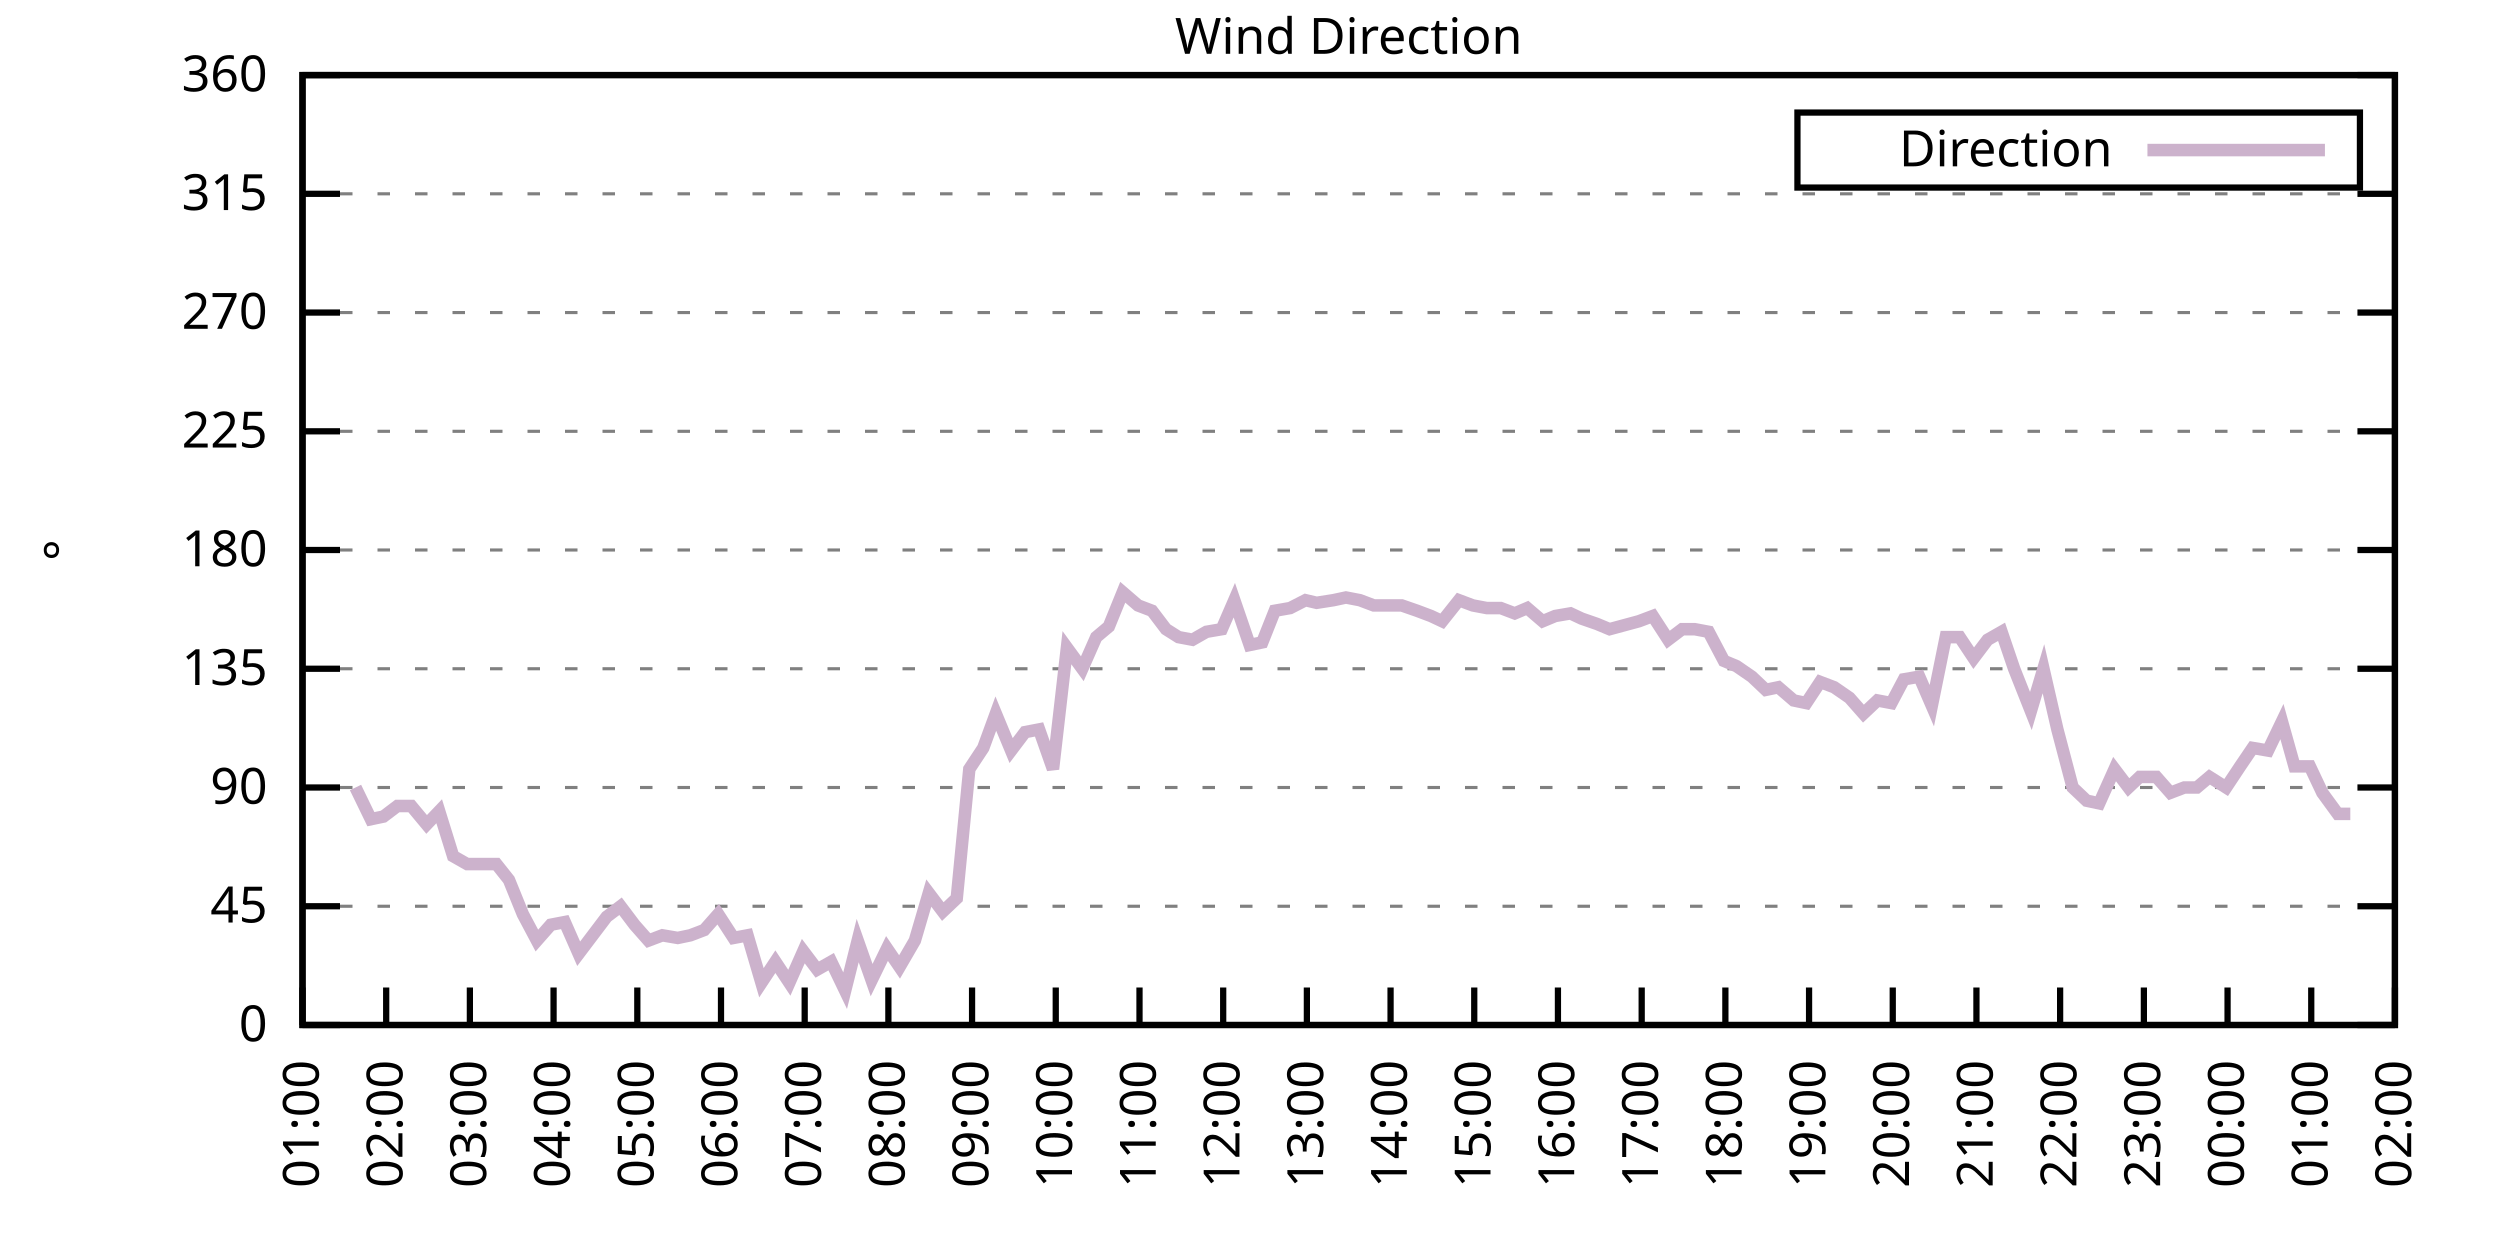
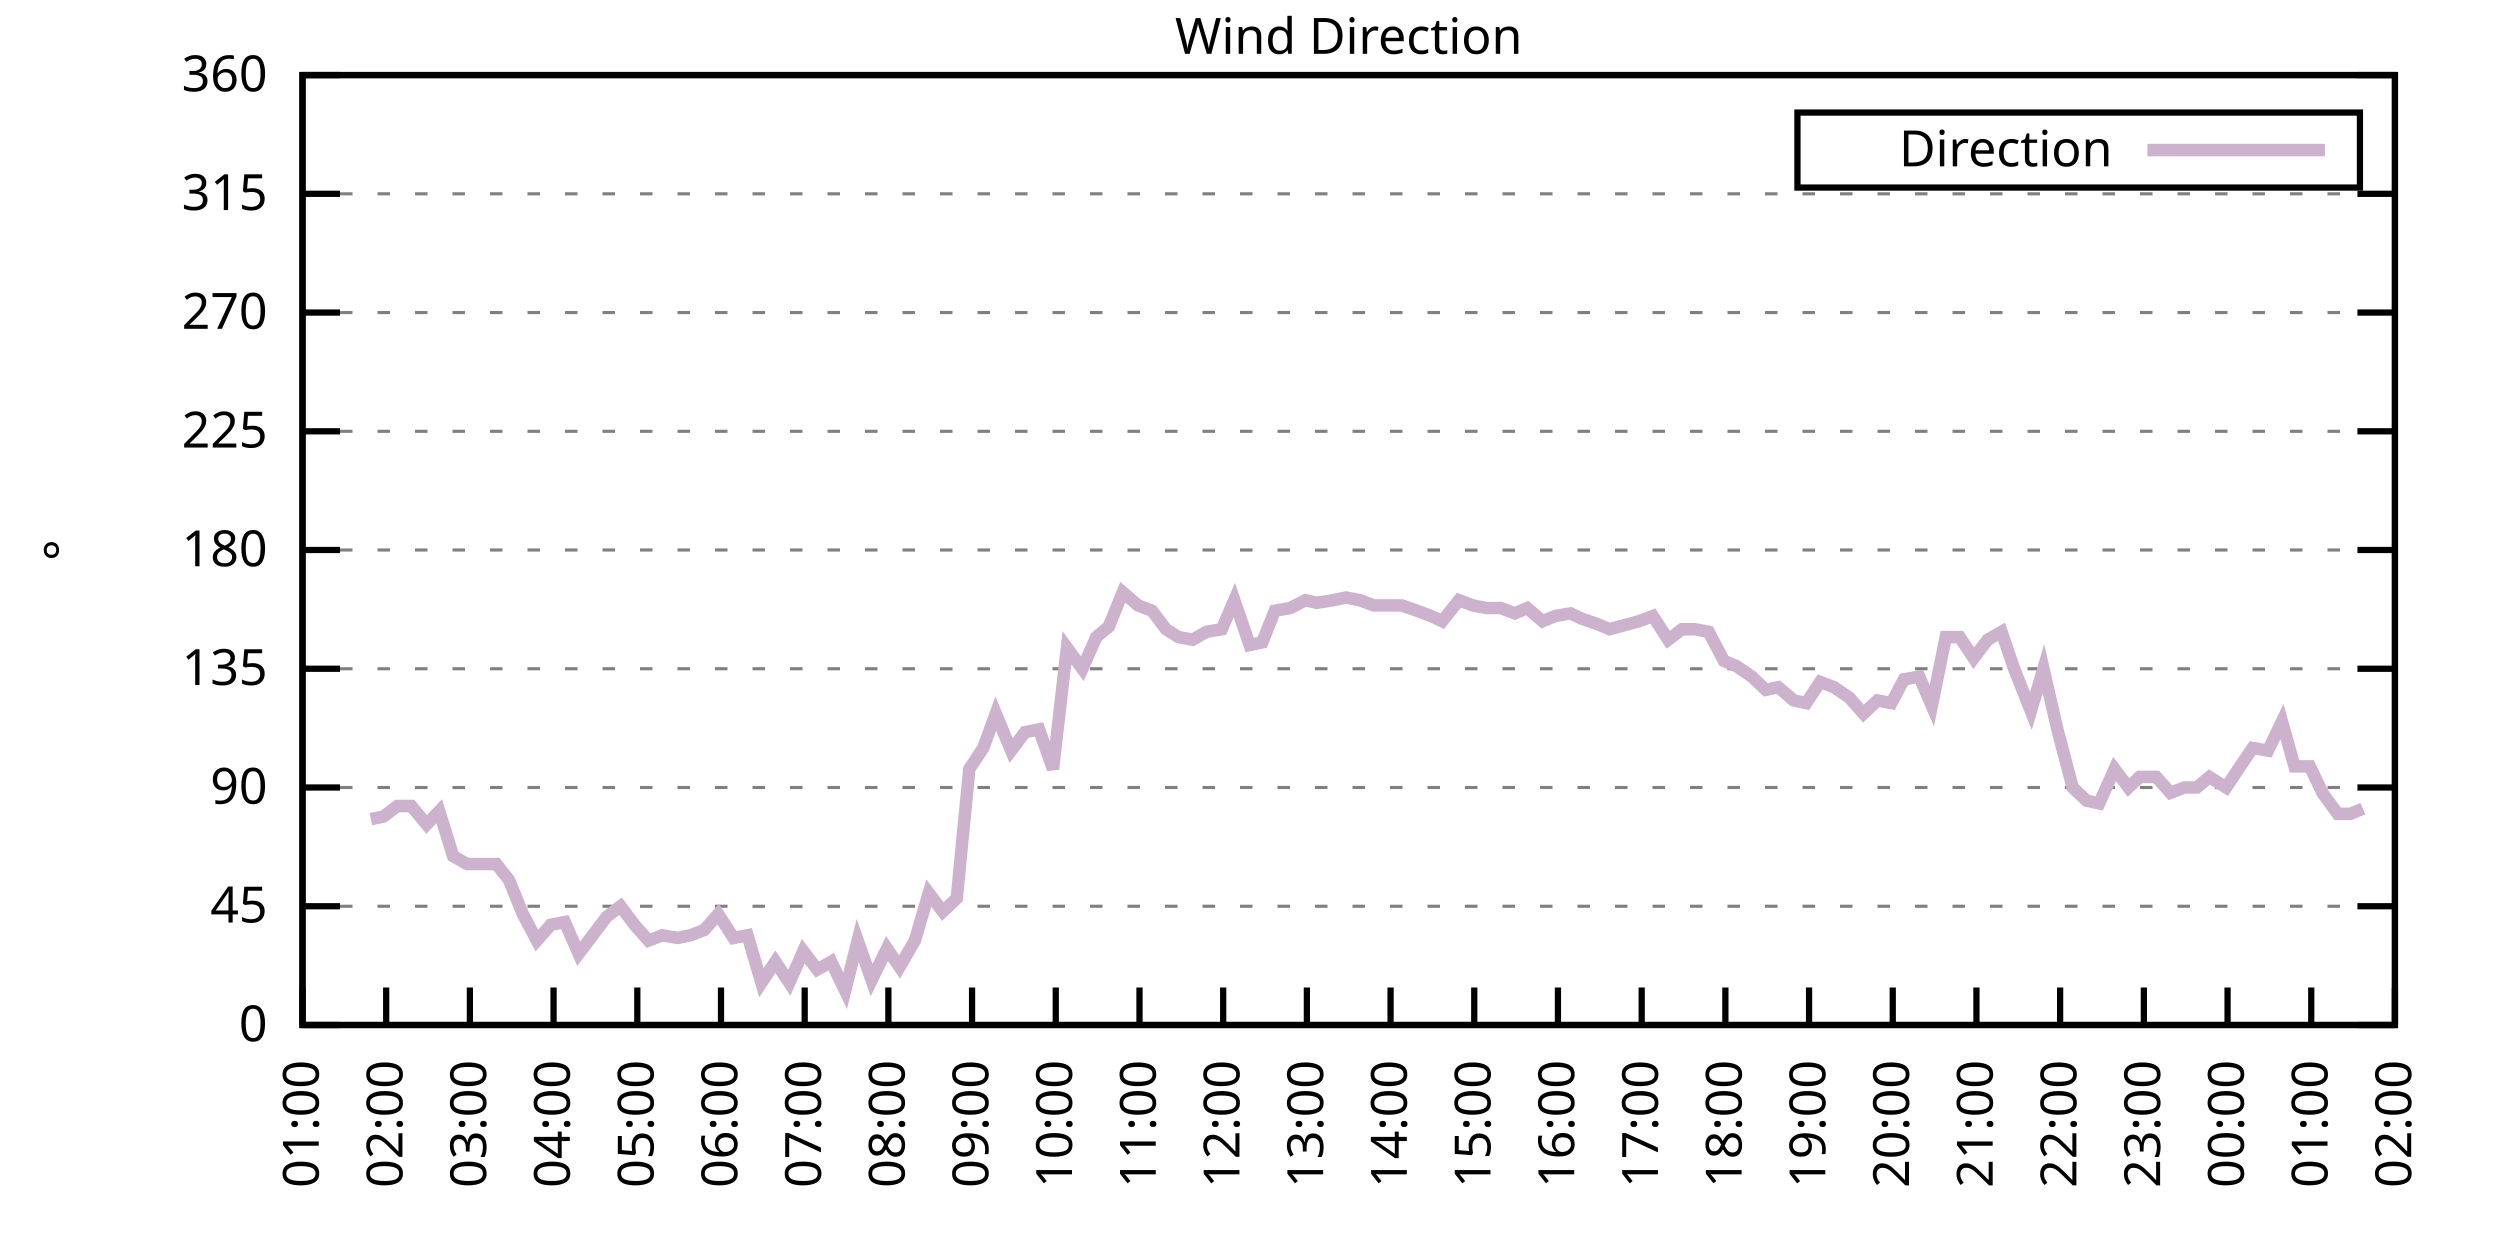
<svg xmlns="http://www.w3.org/2000/svg" xmlns:xlink="http://www.w3.org/1999/xlink" width="400" height="200" viewBox="0 0 400 200">
  <g id="gnuplot_canvas">
    <rect x="0" y="0" width="400" height="200" fill="none" />
    <defs>
      <circle id="gpDot" r="0.5" stroke-width="0.5" stroke="currentColor" />
      <path id="gpPt0" stroke-width="0.333" stroke="currentColor" d="M-1,0 h2 M0,-1 v2" />
      <path id="gpPt1" stroke-width="0.333" stroke="currentColor" d="M-1,-1 L1,1 M1,-1 L-1,1" />
      <path id="gpPt2" stroke-width="0.333" stroke="currentColor" d="M-1,0 L1,0 M0,-1 L0,1 M-1,-1 L1,1 M-1,1 L1,-1" />
      <rect id="gpPt3" stroke-width="0.333" stroke="currentColor" x="-1" y="-1" width="2" height="2" />
      <rect id="gpPt4" stroke-width="0.333" stroke="currentColor" fill="currentColor" x="-1" y="-1" width="2" height="2" />
      <circle id="gpPt5" stroke-width="0.333" stroke="currentColor" cx="0" cy="0" r="1" />
      <use xlink:href="#gpPt5" id="gpPt6" fill="currentColor" stroke="none" />
      <path id="gpPt7" stroke-width="0.333" stroke="currentColor" d="M0,-1.33 L-1.33,0.67 L1.33,0.67 z" />
      <use xlink:href="#gpPt7" id="gpPt8" fill="currentColor" stroke="none" />
      <use xlink:href="#gpPt7" id="gpPt9" stroke="currentColor" transform="rotate(180)" />
      <use xlink:href="#gpPt9" id="gpPt10" fill="currentColor" stroke="none" />
      <use xlink:href="#gpPt3" id="gpPt11" stroke="currentColor" transform="rotate(45)" />
      <use xlink:href="#gpPt11" id="gpPt12" fill="currentColor" stroke="none" />
      <path id="gpPt13" stroke-width="0.333" stroke="currentColor" d="M0,1.330 L1.265,0.411 L0.782,-1.067 L-0.782,-1.076 L-1.265,0.411 z" />
      <use xlink:href="#gpPt13" id="gpPt14" fill="currentColor" stroke="none" />
      <filter id="textbox" filterUnits="objectBoundingBox" x="0" y="0" height="1" width="1">
        <feFlood flood-color="white" flood-opacity="1" result="bgnd" />
        <feComposite in="SourceGraphic" in2="bgnd" operator="atop" />
      </filter>
      <filter id="greybox" filterUnits="objectBoundingBox" x="0" y="0" height="1" width="1">
        <feFlood flood-color="lightgrey" flood-opacity="1" result="grey" />
        <feComposite in="SourceGraphic" in2="grey" operator="atop" />
      </filter>
    </defs>
    <g fill="none" color="white" stroke="currentColor" stroke-width="1.00" stroke-linecap="butt" stroke-linejoin="miter">
</g>
    <g fill="none" color="black" stroke="currentColor" stroke-width="1.00" stroke-linecap="butt" stroke-linejoin="miter">
      <g stroke="none" shape-rendering="crispEdges">
        <polygon fill="rgb(255, 255, 255)" points="48.40,164.00 383.18,164.00 383.18,12.02 48.40,12.02 " />
      </g>
    </g>
    <g fill="none" color="black" stroke="currentColor" stroke-width="1.00" stroke-linecap="butt" stroke-linejoin="miter">
</g>
    <g fill="none" color="black" stroke="black" stroke-width="0.50" stroke-linecap="butt" stroke-linejoin="miter">
</g>
    <g fill="none" color="gray" stroke="currentColor" stroke-width="0.50" stroke-linecap="butt" stroke-linejoin="miter">
      <path stroke="gray" stroke-dasharray="2,4" class="gridline" d="M48.40,164.00 L383.19,164.00  " />
    </g>
    <g fill="none" color="gray" stroke="gray" stroke-width="1.00" stroke-linecap="butt" stroke-linejoin="miter">
</g>
    <g fill="none" color="black" stroke="currentColor" stroke-width="1.00" stroke-linecap="butt" stroke-linejoin="miter">
      <path stroke="black" d="M48.40,164.00 L54.40,164.00 M383.19,164.00 L377.19,164.00  " />
      <g transform="translate(42.80,166.60)" stroke="none" fill="black" font-family="Sans" font-size="8.00" text-anchor="end">
        <text>
          <tspan font-family="Sans"> 0</tspan>
        </text>
      </g>
    </g>
    <g fill="none" color="black" stroke="currentColor" stroke-width="1.00" stroke-linecap="butt" stroke-linejoin="miter">
</g>
    <g fill="none" color="black" stroke="black" stroke-width="0.50" stroke-linecap="butt" stroke-linejoin="miter">
</g>
    <g fill="none" color="gray" stroke="currentColor" stroke-width="0.50" stroke-linecap="butt" stroke-linejoin="miter">
      <path stroke="gray" stroke-dasharray="2,4" class="gridline" d="M48.40,145.00 L383.19,145.00  " />
    </g>
    <g fill="none" color="gray" stroke="gray" stroke-width="1.00" stroke-linecap="butt" stroke-linejoin="miter">
</g>
    <g fill="none" color="black" stroke="currentColor" stroke-width="1.00" stroke-linecap="butt" stroke-linejoin="miter">
      <path stroke="black" d="M48.40,145.00 L54.40,145.00 M383.19,145.00 L377.19,145.00  " />
      <g transform="translate(42.80,147.60)" stroke="none" fill="black" font-family="Sans" font-size="8.00" text-anchor="end">
        <text>
          <tspan font-family="Sans"> 45</tspan>
        </text>
      </g>
    </g>
    <g fill="none" color="black" stroke="currentColor" stroke-width="1.00" stroke-linecap="butt" stroke-linejoin="miter">
</g>
    <g fill="none" color="black" stroke="black" stroke-width="0.50" stroke-linecap="butt" stroke-linejoin="miter">
</g>
    <g fill="none" color="gray" stroke="currentColor" stroke-width="0.50" stroke-linecap="butt" stroke-linejoin="miter">
      <path stroke="gray" stroke-dasharray="2,4" class="gridline" d="M48.40,126.00 L383.19,126.00  " />
    </g>
    <g fill="none" color="gray" stroke="gray" stroke-width="1.00" stroke-linecap="butt" stroke-linejoin="miter">
</g>
    <g fill="none" color="black" stroke="currentColor" stroke-width="1.00" stroke-linecap="butt" stroke-linejoin="miter">
      <path stroke="black" d="M48.40,126.00 L54.40,126.00 M383.19,126.00 L377.19,126.00  " />
      <g transform="translate(42.80,128.60)" stroke="none" fill="black" font-family="Sans" font-size="8.00" text-anchor="end">
        <text>
          <tspan font-family="Sans"> 90</tspan>
        </text>
      </g>
    </g>
    <g fill="none" color="black" stroke="currentColor" stroke-width="1.00" stroke-linecap="butt" stroke-linejoin="miter">
</g>
    <g fill="none" color="black" stroke="black" stroke-width="0.50" stroke-linecap="butt" stroke-linejoin="miter">
</g>
    <g fill="none" color="gray" stroke="currentColor" stroke-width="0.50" stroke-linecap="butt" stroke-linejoin="miter">
      <path stroke="gray" stroke-dasharray="2,4" class="gridline" d="M48.40,107.00 L383.19,107.00  " />
    </g>
    <g fill="none" color="gray" stroke="gray" stroke-width="1.00" stroke-linecap="butt" stroke-linejoin="miter">
</g>
    <g fill="none" color="black" stroke="currentColor" stroke-width="1.00" stroke-linecap="butt" stroke-linejoin="miter">
      <path stroke="black" d="M48.40,107.00 L54.40,107.00 M383.19,107.00 L377.19,107.00  " />
      <g transform="translate(42.80,109.60)" stroke="none" fill="black" font-family="Sans" font-size="8.00" text-anchor="end">
        <text>
          <tspan font-family="Sans"> 135</tspan>
        </text>
      </g>
    </g>
    <g fill="none" color="black" stroke="currentColor" stroke-width="1.00" stroke-linecap="butt" stroke-linejoin="miter">
</g>
    <g fill="none" color="black" stroke="black" stroke-width="0.50" stroke-linecap="butt" stroke-linejoin="miter">
</g>
    <g fill="none" color="gray" stroke="currentColor" stroke-width="0.50" stroke-linecap="butt" stroke-linejoin="miter">
      <path stroke="gray" stroke-dasharray="2,4" class="gridline" d="M48.40,88.00 L383.19,88.00  " />
    </g>
    <g fill="none" color="gray" stroke="gray" stroke-width="1.00" stroke-linecap="butt" stroke-linejoin="miter">
</g>
    <g fill="none" color="black" stroke="currentColor" stroke-width="1.00" stroke-linecap="butt" stroke-linejoin="miter">
      <path stroke="black" d="M48.40,88.00 L54.40,88.00 M383.19,88.00 L377.19,88.00  " />
      <g transform="translate(42.80,90.60)" stroke="none" fill="black" font-family="Sans" font-size="8.00" text-anchor="end">
        <text>
          <tspan font-family="Sans"> 180</tspan>
        </text>
      </g>
    </g>
    <g fill="none" color="black" stroke="currentColor" stroke-width="1.00" stroke-linecap="butt" stroke-linejoin="miter">
</g>
    <g fill="none" color="black" stroke="black" stroke-width="0.50" stroke-linecap="butt" stroke-linejoin="miter">
</g>
    <g fill="none" color="gray" stroke="currentColor" stroke-width="0.50" stroke-linecap="butt" stroke-linejoin="miter">
      <path stroke="gray" stroke-dasharray="2,4" class="gridline" d="M48.40,69.01 L383.19,69.01  " />
    </g>
    <g fill="none" color="gray" stroke="gray" stroke-width="1.00" stroke-linecap="butt" stroke-linejoin="miter">
</g>
    <g fill="none" color="black" stroke="currentColor" stroke-width="1.00" stroke-linecap="butt" stroke-linejoin="miter">
      <path stroke="black" d="M48.40,69.01 L54.40,69.01 M383.19,69.01 L377.19,69.01  " />
      <g transform="translate(42.80,71.61)" stroke="none" fill="black" font-family="Sans" font-size="8.00" text-anchor="end">
        <text>
          <tspan font-family="Sans"> 225</tspan>
        </text>
      </g>
    </g>
    <g fill="none" color="black" stroke="currentColor" stroke-width="1.00" stroke-linecap="butt" stroke-linejoin="miter">
</g>
    <g fill="none" color="black" stroke="black" stroke-width="0.50" stroke-linecap="butt" stroke-linejoin="miter">
</g>
    <g fill="none" color="gray" stroke="currentColor" stroke-width="0.50" stroke-linecap="butt" stroke-linejoin="miter">
      <path stroke="gray" stroke-dasharray="2,4" class="gridline" d="M48.40,50.01 L383.19,50.01  " />
    </g>
    <g fill="none" color="gray" stroke="gray" stroke-width="1.00" stroke-linecap="butt" stroke-linejoin="miter">
</g>
    <g fill="none" color="black" stroke="currentColor" stroke-width="1.00" stroke-linecap="butt" stroke-linejoin="miter">
      <path stroke="black" d="M48.40,50.01 L54.40,50.01 M383.19,50.01 L377.19,50.01  " />
      <g transform="translate(42.80,52.61)" stroke="none" fill="black" font-family="Sans" font-size="8.00" text-anchor="end">
        <text>
          <tspan font-family="Sans"> 270</tspan>
        </text>
      </g>
    </g>
    <g fill="none" color="black" stroke="currentColor" stroke-width="1.00" stroke-linecap="butt" stroke-linejoin="miter">
</g>
    <g fill="none" color="black" stroke="black" stroke-width="0.50" stroke-linecap="butt" stroke-linejoin="miter">
</g>
    <g fill="none" color="gray" stroke="currentColor" stroke-width="0.50" stroke-linecap="butt" stroke-linejoin="miter">
      <path stroke="gray" stroke-dasharray="2,4" class="gridline" d="M48.40,31.01 L383.19,31.01  " />
    </g>
    <g fill="none" color="gray" stroke="gray" stroke-width="1.00" stroke-linecap="butt" stroke-linejoin="miter">
</g>
    <g fill="none" color="black" stroke="currentColor" stroke-width="1.00" stroke-linecap="butt" stroke-linejoin="miter">
      <path stroke="black" d="M48.40,31.01 L54.40,31.01 M383.19,31.01 L377.19,31.01  " />
      <g transform="translate(42.80,33.61)" stroke="none" fill="black" font-family="Sans" font-size="8.00" text-anchor="end">
        <text>
          <tspan font-family="Sans"> 315</tspan>
        </text>
      </g>
    </g>
    <g fill="none" color="black" stroke="currentColor" stroke-width="1.00" stroke-linecap="butt" stroke-linejoin="miter">
</g>
    <g fill="none" color="black" stroke="black" stroke-width="0.50" stroke-linecap="butt" stroke-linejoin="miter">
</g>
    <g fill="none" color="gray" stroke="currentColor" stroke-width="0.50" stroke-linecap="butt" stroke-linejoin="miter">
      <path stroke="gray" stroke-dasharray="2,4" class="gridline" d="M48.40,12.01 L383.19,12.01  " />
    </g>
    <g fill="none" color="gray" stroke="gray" stroke-width="1.00" stroke-linecap="butt" stroke-linejoin="miter">
</g>
    <g fill="none" color="black" stroke="currentColor" stroke-width="1.00" stroke-linecap="butt" stroke-linejoin="miter">
      <path stroke="black" d="M48.40,12.01 L54.40,12.01 M383.19,12.01 L377.19,12.01  " />
      <g transform="translate(42.80,14.61)" stroke="none" fill="black" font-family="Sans" font-size="8.00" text-anchor="end">
        <text>
          <tspan font-family="Sans"> 360</tspan>
        </text>
      </g>
    </g>
    <g fill="none" color="black" stroke="currentColor" stroke-width="1.00" stroke-linecap="butt" stroke-linejoin="miter">
      <path stroke="black" d="M48.40,164.00 L48.40,158.00  " />
      <g transform="translate(51.00,169.60) rotate(270.00)" stroke="none" fill="black" font-family="Sans" font-size="8.00" text-anchor="end">
        <text>
          <tspan font-family="Sans">01:00</tspan>
        </text>
      </g>
    </g>
    <g fill="none" color="black" stroke="currentColor" stroke-width="1.00" stroke-linecap="butt" stroke-linejoin="miter">
      <path stroke="black" d="M61.79,164.00 L61.79,158.00  " />
      <g transform="translate(64.39,169.60) rotate(270.00)" stroke="none" fill="black" font-family="Sans" font-size="8.00" text-anchor="end">
        <text>
          <tspan font-family="Sans">02:00</tspan>
        </text>
      </g>
    </g>
    <g fill="none" color="black" stroke="currentColor" stroke-width="1.00" stroke-linecap="butt" stroke-linejoin="miter">
      <path stroke="black" d="M75.18,164.00 L75.18,158.00  " />
      <g transform="translate(77.78,169.60) rotate(270.00)" stroke="none" fill="black" font-family="Sans" font-size="8.00" text-anchor="end">
        <text>
          <tspan font-family="Sans">03:00</tspan>
        </text>
      </g>
    </g>
    <g fill="none" color="black" stroke="currentColor" stroke-width="1.00" stroke-linecap="butt" stroke-linejoin="miter">
      <path stroke="black" d="M88.57,164.00 L88.57,158.00  " />
      <g transform="translate(91.17,169.60) rotate(270.00)" stroke="none" fill="black" font-family="Sans" font-size="8.00" text-anchor="end">
        <text>
          <tspan font-family="Sans">04:00</tspan>
        </text>
      </g>
    </g>
    <g fill="none" color="black" stroke="currentColor" stroke-width="1.00" stroke-linecap="butt" stroke-linejoin="miter">
      <path stroke="black" d="M101.97,164.00 L101.97,158.00  " />
      <g transform="translate(104.57,169.60) rotate(270.00)" stroke="none" fill="black" font-family="Sans" font-size="8.00" text-anchor="end">
        <text>
          <tspan font-family="Sans">05:00</tspan>
        </text>
      </g>
    </g>
    <g fill="none" color="black" stroke="currentColor" stroke-width="1.00" stroke-linecap="butt" stroke-linejoin="miter">
      <path stroke="black" d="M115.36,164.00 L115.36,158.00  " />
      <g transform="translate(117.96,169.60) rotate(270.00)" stroke="none" fill="black" font-family="Sans" font-size="8.00" text-anchor="end">
        <text>
          <tspan font-family="Sans">06:00</tspan>
        </text>
      </g>
    </g>
    <g fill="none" color="black" stroke="currentColor" stroke-width="1.00" stroke-linecap="butt" stroke-linejoin="miter">
      <path stroke="black" d="M128.75,164.00 L128.75,158.00  " />
      <g transform="translate(131.35,169.60) rotate(270.00)" stroke="none" fill="black" font-family="Sans" font-size="8.00" text-anchor="end">
        <text>
          <tspan font-family="Sans">07:00</tspan>
        </text>
      </g>
    </g>
    <g fill="none" color="black" stroke="currentColor" stroke-width="1.00" stroke-linecap="butt" stroke-linejoin="miter">
      <path stroke="black" d="M142.14,164.00 L142.14,158.00  " />
      <g transform="translate(144.74,169.60) rotate(270.00)" stroke="none" fill="black" font-family="Sans" font-size="8.00" text-anchor="end">
        <text>
          <tspan font-family="Sans">08:00</tspan>
        </text>
      </g>
    </g>
    <g fill="none" color="black" stroke="currentColor" stroke-width="1.00" stroke-linecap="butt" stroke-linejoin="miter">
      <path stroke="black" d="M155.53,164.00 L155.53,158.00  " />
      <g transform="translate(158.13,169.60) rotate(270.00)" stroke="none" fill="black" font-family="Sans" font-size="8.00" text-anchor="end">
        <text>
          <tspan font-family="Sans">09:00</tspan>
        </text>
      </g>
    </g>
    <g fill="none" color="black" stroke="currentColor" stroke-width="1.00" stroke-linecap="butt" stroke-linejoin="miter">
      <path stroke="black" d="M168.92,164.00 L168.92,158.00  " />
      <g transform="translate(171.52,169.60) rotate(270.00)" stroke="none" fill="black" font-family="Sans" font-size="8.00" text-anchor="end">
        <text>
          <tspan font-family="Sans">10:00</tspan>
        </text>
      </g>
    </g>
    <g fill="none" color="black" stroke="currentColor" stroke-width="1.00" stroke-linecap="butt" stroke-linejoin="miter">
      <path stroke="black" d="M182.32,164.00 L182.32,158.00  " />
      <g transform="translate(184.92,169.60) rotate(270.00)" stroke="none" fill="black" font-family="Sans" font-size="8.00" text-anchor="end">
        <text>
          <tspan font-family="Sans">11:00</tspan>
        </text>
      </g>
    </g>
    <g fill="none" color="black" stroke="currentColor" stroke-width="1.00" stroke-linecap="butt" stroke-linejoin="miter">
      <path stroke="black" d="M195.71,164.00 L195.71,158.00  " />
      <g transform="translate(198.31,169.60) rotate(270.00)" stroke="none" fill="black" font-family="Sans" font-size="8.00" text-anchor="end">
        <text>
          <tspan font-family="Sans">12:00</tspan>
        </text>
      </g>
    </g>
    <g fill="none" color="black" stroke="currentColor" stroke-width="1.00" stroke-linecap="butt" stroke-linejoin="miter">
      <path stroke="black" d="M209.10,164.00 L209.10,158.00  " />
      <g transform="translate(211.70,169.60) rotate(270.00)" stroke="none" fill="black" font-family="Sans" font-size="8.00" text-anchor="end">
        <text>
          <tspan font-family="Sans">13:00</tspan>
        </text>
      </g>
    </g>
    <g fill="none" color="black" stroke="currentColor" stroke-width="1.00" stroke-linecap="butt" stroke-linejoin="miter">
      <path stroke="black" d="M222.49,164.00 L222.49,158.00  " />
      <g transform="translate(225.09,169.60) rotate(270.00)" stroke="none" fill="black" font-family="Sans" font-size="8.00" text-anchor="end">
        <text>
          <tspan font-family="Sans">14:00</tspan>
        </text>
      </g>
    </g>
    <g fill="none" color="black" stroke="currentColor" stroke-width="1.00" stroke-linecap="butt" stroke-linejoin="miter">
      <path stroke="black" d="M235.88,164.00 L235.88,158.00  " />
      <g transform="translate(238.48,169.60) rotate(270.00)" stroke="none" fill="black" font-family="Sans" font-size="8.00" text-anchor="end">
        <text>
          <tspan font-family="Sans">15:00</tspan>
        </text>
      </g>
    </g>
    <g fill="none" color="black" stroke="currentColor" stroke-width="1.00" stroke-linecap="butt" stroke-linejoin="miter">
      <path stroke="black" d="M249.27,164.00 L249.27,158.00  " />
      <g transform="translate(251.87,169.60) rotate(270.00)" stroke="none" fill="black" font-family="Sans" font-size="8.00" text-anchor="end">
        <text>
          <tspan font-family="Sans">16:00</tspan>
        </text>
      </g>
    </g>
    <g fill="none" color="black" stroke="currentColor" stroke-width="1.00" stroke-linecap="butt" stroke-linejoin="miter">
      <path stroke="black" d="M262.67,164.00 L262.67,158.00  " />
      <g transform="translate(265.27,169.60) rotate(270.00)" stroke="none" fill="black" font-family="Sans" font-size="8.00" text-anchor="end">
        <text>
          <tspan font-family="Sans">17:00</tspan>
        </text>
      </g>
    </g>
    <g fill="none" color="black" stroke="currentColor" stroke-width="1.00" stroke-linecap="butt" stroke-linejoin="miter">
      <path stroke="black" d="M276.06,164.00 L276.06,158.00  " />
      <g transform="translate(278.66,169.60) rotate(270.00)" stroke="none" fill="black" font-family="Sans" font-size="8.00" text-anchor="end">
        <text>
          <tspan font-family="Sans">18:00</tspan>
        </text>
      </g>
    </g>
    <g fill="none" color="black" stroke="currentColor" stroke-width="1.00" stroke-linecap="butt" stroke-linejoin="miter">
      <path stroke="black" d="M289.45,164.00 L289.45,158.00  " />
      <g transform="translate(292.05,169.60) rotate(270.00)" stroke="none" fill="black" font-family="Sans" font-size="8.00" text-anchor="end">
        <text>
          <tspan font-family="Sans">19:00</tspan>
        </text>
      </g>
    </g>
    <g fill="none" color="black" stroke="currentColor" stroke-width="1.00" stroke-linecap="butt" stroke-linejoin="miter">
      <path stroke="black" d="M302.84,164.00 L302.84,158.00  " />
      <g transform="translate(305.44,169.60) rotate(270.00)" stroke="none" fill="black" font-family="Sans" font-size="8.00" text-anchor="end">
        <text>
          <tspan font-family="Sans">20:00</tspan>
        </text>
      </g>
    </g>
    <g fill="none" color="black" stroke="currentColor" stroke-width="1.00" stroke-linecap="butt" stroke-linejoin="miter">
      <path stroke="black" d="M316.23,164.00 L316.23,158.00  " />
      <g transform="translate(318.83,169.60) rotate(270.00)" stroke="none" fill="black" font-family="Sans" font-size="8.00" text-anchor="end">
        <text>
          <tspan font-family="Sans">21:00</tspan>
        </text>
      </g>
    </g>
    <g fill="none" color="black" stroke="currentColor" stroke-width="1.00" stroke-linecap="butt" stroke-linejoin="miter">
      <path stroke="black" d="M329.62,164.00 L329.62,158.00  " />
      <g transform="translate(332.22,169.60) rotate(270.00)" stroke="none" fill="black" font-family="Sans" font-size="8.00" text-anchor="end">
        <text>
          <tspan font-family="Sans">22:00</tspan>
        </text>
      </g>
    </g>
    <g fill="none" color="black" stroke="currentColor" stroke-width="1.00" stroke-linecap="butt" stroke-linejoin="miter">
      <path stroke="black" d="M343.02,164.00 L343.02,158.00  " />
      <g transform="translate(345.62,169.60) rotate(270.00)" stroke="none" fill="black" font-family="Sans" font-size="8.00" text-anchor="end">
        <text>
          <tspan font-family="Sans">23:00</tspan>
        </text>
      </g>
    </g>
    <g fill="none" color="black" stroke="currentColor" stroke-width="1.00" stroke-linecap="butt" stroke-linejoin="miter">
      <path stroke="black" d="M356.41,164.00 L356.41,158.00  " />
      <g transform="translate(359.01,169.60) rotate(270.00)" stroke="none" fill="black" font-family="Sans" font-size="8.00" text-anchor="end">
        <text>
          <tspan font-family="Sans">00:00</tspan>
        </text>
      </g>
    </g>
    <g fill="none" color="black" stroke="currentColor" stroke-width="1.00" stroke-linecap="butt" stroke-linejoin="miter">
      <path stroke="black" d="M369.80,164.00 L369.80,158.00  " />
      <g transform="translate(372.40,169.60) rotate(270.00)" stroke="none" fill="black" font-family="Sans" font-size="8.00" text-anchor="end">
        <text>
          <tspan font-family="Sans">01:00</tspan>
        </text>
      </g>
    </g>
    <g fill="none" color="black" stroke="currentColor" stroke-width="1.00" stroke-linecap="butt" stroke-linejoin="miter">
      <path stroke="black" d="M383.19,164.00 L383.19,158.00  " />
      <g transform="translate(385.79,169.60) rotate(270.00)" stroke="none" fill="black" font-family="Sans" font-size="8.00" text-anchor="end">
        <text>
          <tspan font-family="Sans">02:00</tspan>
        </text>
      </g>
    </g>
    <g fill="none" color="black" stroke="currentColor" stroke-width="1.00" stroke-linecap="butt" stroke-linejoin="miter">
</g>
    <g fill="none" color="black" stroke="currentColor" stroke-width="1.00" stroke-linecap="butt" stroke-linejoin="miter">
      <path stroke="black" d="M48.40,12.01 L48.40,164.00 L383.19,164.00 L383.19,12.01 L48.40,12.01 Z  " />
    </g>
    <g fill="none" color="black" stroke="currentColor" stroke-width="1.00" stroke-linecap="butt" stroke-linejoin="miter">
</g>
    <g fill="none" color="black" stroke="currentColor" stroke-width="1.00" stroke-linecap="butt" stroke-linejoin="miter">
      <path stroke="black" d="M287.59,30.01 L287.59,18.01 L377.59,18.01 L377.59,30.01 L287.59,30.01 Z  " />
    </g>
    <g id="Wind_direction_plot_1">
      <g fill="none" color="white" stroke="black" stroke-width="2.00" stroke-linecap="butt" stroke-linejoin="miter">
</g>
      <g fill="none" color="black" stroke="currentColor" stroke-width="2.00" stroke-linecap="butt" stroke-linejoin="miter">
        <g transform="translate(337.99,26.61)" stroke="none" fill="black" font-family="Sans" font-size="8.00" text-anchor="end">
          <text>
            <tspan font-family="Sans">Direction</tspan>
          </text>
        </g>
      </g>
      <g fill="none" color="black" stroke="currentColor" stroke-width="2.00" stroke-linecap="butt" stroke-linejoin="miter">
-         <path stroke="rgb(204, 178, 204)" d="M343.59,24.01 L371.99,24.01 M56.88,126.00 L59.34,131.07 L61.35,130.65 L63.58,128.96 L65.81,128.96 L68.26,131.91   L70.27,129.80 L72.50,136.98 L74.74,138.25 L76.97,138.25 L79.42,138.25 L81.43,140.78 L83.66,146.27 L85.90,150.49   L88.13,147.96 L90.36,147.53 L92.59,152.60 L97.06,146.69 L99.29,145.00 L101.52,147.96 L103.75,150.49 L105.98,149.65   L108.44,150.07 L110.45,149.65 L112.68,148.80 L114.91,146.27 L117.37,150.07 L119.60,149.65 L121.83,157.24 L124.06,153.87   L126.29,157.24 L128.53,152.18 L130.76,155.13 L132.99,153.87 L135.22,158.51 L137.23,150.49 L139.46,156.82 L141.92,151.76   L143.93,154.71 L146.38,150.49 L148.61,142.89 L150.85,145.85 L153.08,143.73 L155.09,123.05 L157.32,119.67 L159.33,114.18   L161.78,120.09 L164.01,117.14 L166.25,116.71 L168.48,123.05 L170.71,103.63 L173.17,107.00 L175.40,101.94 L177.41,100.25   L179.64,94.76 L182.09,96.87 L184.32,97.72 L186.56,100.67 L188.57,101.94 L190.80,102.36 L193.03,101.09 L195.48,100.67   L197.49,96.03 L199.95,103.20 L201.96,102.78 L203.97,97.72 L206.42,97.29 L208.88,96.03 L210.66,96.45 L213.34,96.03   L215.35,95.60 L217.58,96.03 L219.81,96.87 L222.04,96.87 L224.28,96.87 L226.73,97.72 L228.96,98.56 L230.75,99.40   L233.43,96.03 L235.66,96.87 L237.89,97.29 L240.12,97.29 L242.36,98.14 L244.36,97.29 L246.82,99.40 L248.83,98.56   L251.28,98.14 L253.07,98.98 L255.52,99.83 L257.53,100.67 L262.22,99.40 L264.45,98.56 L266.91,102.36 L269.14,100.67   L271.15,100.67 L273.38,101.09 L275.83,105.74 L277.84,106.58 L280.30,108.27 L282.53,110.38 L284.54,109.96 L286.99,112.07   L289.00,112.49 L291.23,109.11 L293.47,109.96 L295.92,111.65 L298.15,114.18 L300.39,112.07 L302.62,112.49 L304.63,108.69   L307.08,108.27 L309.09,112.91 L311.32,101.94 L313.55,101.94 L315.79,105.31 L318.02,102.36 L320.25,101.09 L322.26,107.00   L324.94,113.76 L326.95,107.00 L329.18,116.71 L331.63,126.00 L333.86,128.11 L335.87,128.54 L338.33,123.05 L340.56,126.00   L342.35,124.31 L345.02,124.31 L347.26,126.85 L349.49,126.00 L351.50,126.00 L353.51,124.31 L356.18,126.00 L358.42,122.62   L360.42,119.67 L362.88,120.09 L365.11,115.45 L367.12,122.62 L369.58,122.62 L371.58,126.85 L374.04,130.22 L376.05,130.22    " />
+         <path stroke="rgb(204, 178, 204)" d="M343.59,24.01 L371.99,24.01 M59.34,131.07 L61.35,130.65 L63.58,128.96 L65.81,128.96 L68.26,131.91 L70.27,129.80   L72.50,136.98 L74.74,138.25 L76.97,138.25 L79.42,138.25 L81.43,140.78 L83.66,146.27 L85.90,150.49 L88.13,147.96   L90.36,147.53 L92.59,152.60 L97.06,146.69 L99.29,145.00 L101.52,147.96 L103.75,150.49 L105.98,149.65 L108.44,150.07   L110.45,149.65 L112.68,148.80 L114.91,146.27 L117.37,150.07 L119.60,149.65 L121.83,157.24 L124.06,153.87 L126.29,157.24   L128.53,152.18 L130.76,155.13 L132.99,153.87 L135.22,158.51 L137.23,150.49 L139.46,156.82 L141.92,151.76 L143.93,154.71   L146.38,150.49 L148.61,142.89 L150.85,145.85 L153.08,143.73 L155.09,123.05 L157.32,119.67 L159.33,114.18 L161.78,120.09   L164.01,117.14 L166.25,116.71 L168.48,123.05 L170.71,103.63 L173.17,107.00 L175.40,101.94 L177.41,100.25 L179.64,94.76   L182.09,96.87 L184.32,97.72 L186.56,100.67 L188.57,101.94 L190.80,102.36 L193.03,101.09 L195.48,100.67 L197.49,96.03   L199.95,103.20 L201.96,102.78 L203.97,97.72 L206.42,97.29 L208.88,96.03 L210.66,96.45 L213.34,96.03 L215.35,95.60   L217.58,96.03 L219.81,96.87 L222.04,96.87 L224.28,96.87 L226.73,97.72 L228.96,98.56 L230.75,99.40 L233.43,96.03   L235.66,96.87 L237.89,97.29 L240.12,97.29 L242.36,98.14 L244.36,97.29 L246.82,99.40 L248.83,98.56 L251.28,98.14   L253.07,98.98 L255.52,99.83 L257.53,100.67 L262.22,99.40 L264.45,98.56 L266.91,102.36 L269.14,100.67 L271.15,100.67   L273.38,101.09 L275.83,105.74 L277.84,106.58 L280.30,108.27 L282.53,110.38 L284.54,109.96 L286.99,112.07 L289.00,112.49   L291.23,109.11 L293.47,109.96 L295.92,111.65 L298.15,114.18 L300.39,112.07 L302.62,112.49 L304.63,108.69 L307.08,108.27   L309.09,112.91 L311.32,101.94 L313.55,101.94 L315.79,105.31 L318.02,102.36 L320.25,101.09 L322.26,107.00 L324.94,113.76   L326.95,107.00 L329.18,116.71 L331.63,126.00 L333.86,128.11 L335.87,128.54 L338.33,123.05 L340.56,126.00 L342.35,124.31   L345.02,124.31 L347.26,126.85 L349.49,126.00 L351.50,126.00 L353.51,124.31 L356.18,126.00 L358.42,122.62 L360.42,119.67   L362.88,120.09 L365.11,115.45 L367.12,122.62 L369.58,122.62 L371.58,126.85 L374.04,130.22 L376.05,130.22 L378.06,129.38    " />
      </g>
    </g>
    <g fill="none" color="black" stroke="currentColor" stroke-width="2.00" stroke-linecap="butt" stroke-linejoin="miter">
</g>
    <g fill="none" color="black" stroke="black" stroke-width="1.00" stroke-linecap="butt" stroke-linejoin="miter">
</g>
    <g fill="none" color="black" stroke="currentColor" stroke-width="1.00" stroke-linecap="butt" stroke-linejoin="miter">
      <path stroke="black" d="M48.40,12.01 L48.40,164.00 L383.19,164.00 L383.19,12.01 L48.40,12.01 Z  " />
      <g transform="translate(12.80,88.01) rotate(270.00)" stroke="none" fill="black" font-family="Sans" font-size="8.00" text-anchor="middle">
        <text>
          <tspan font-family="Sans">°</tspan>
        </text>
      </g>
    </g>
    <g fill="none" color="black" stroke="currentColor" stroke-width="1.00" stroke-linecap="butt" stroke-linejoin="miter">
</g>
    <g fill="none" color="black" stroke="currentColor" stroke-width="1.00" stroke-linecap="butt" stroke-linejoin="miter">
      <g transform="translate(215.79,8.61)" stroke="none" fill="black" font-family="Sans" font-size="8.00" text-anchor="middle">
        <text>
          <tspan font-family="Sans">Wind Direction</tspan>
        </text>
      </g>
    </g>
    <g fill="none" color="black" stroke="currentColor" stroke-width="1.00" stroke-linecap="butt" stroke-linejoin="miter">
</g>
  </g>
</svg>
